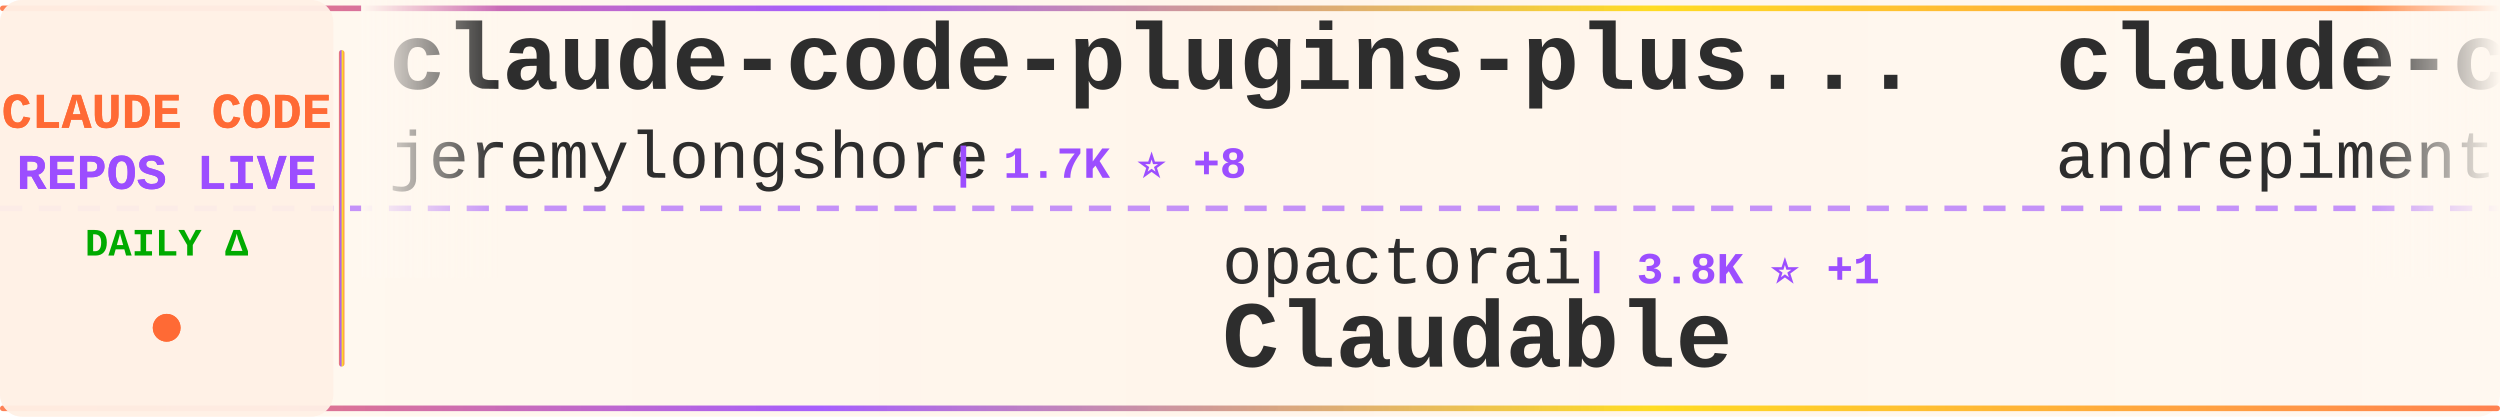
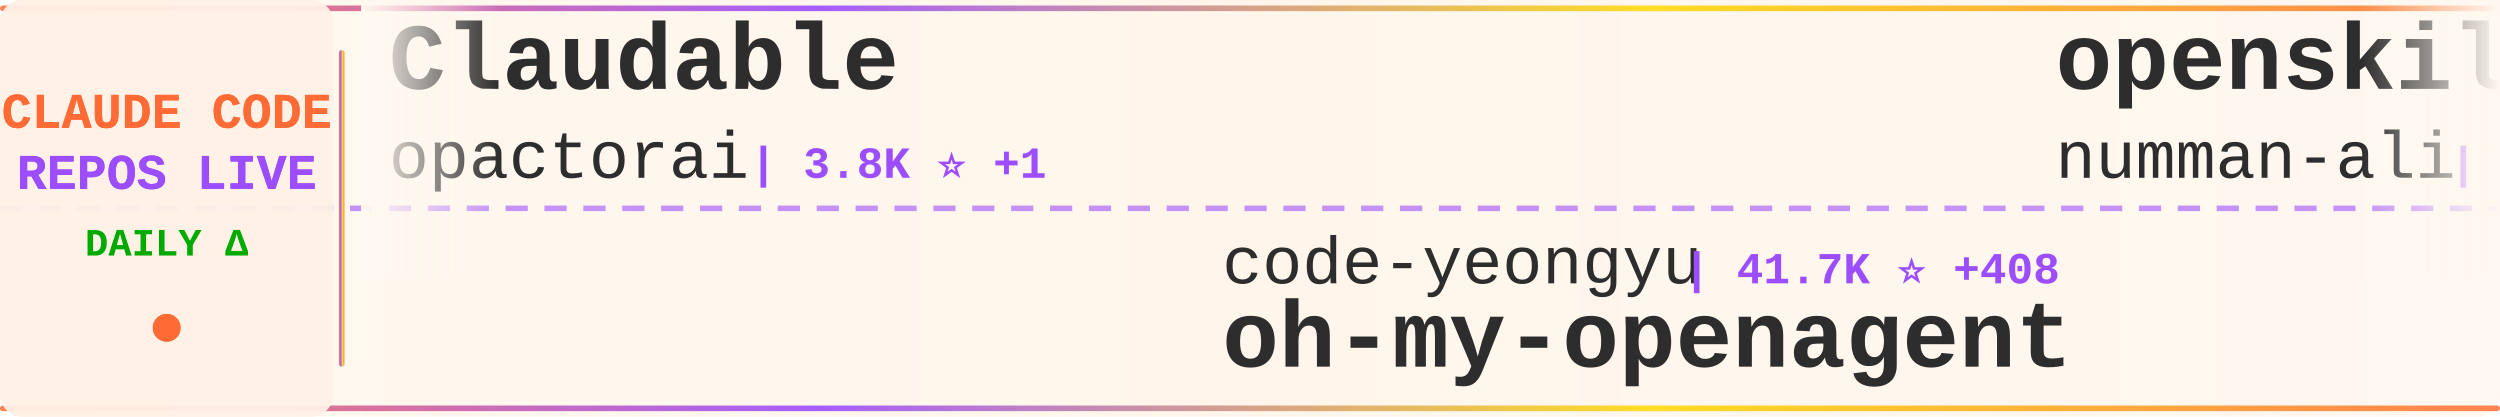
<svg xmlns="http://www.w3.org/2000/svg" width="900" height="150">
  <defs>
    <linearGradient id="tickerBg" x1="0%" y1="0%" x2="100%" y2="0%">
      <stop offset="0%" style="stop-color:#fff8f0;stop-opacity:0.98" />
      <stop offset="50%" style="stop-color:#fff5eb;stop-opacity:1" />
      <stop offset="100%" style="stop-color:#fff8f0;stop-opacity:0.98" />
    </linearGradient>
    <linearGradient id="borderGrad" x1="0%" y1="0%" x2="100%" y2="0%">
      <stop offset="0%" style="stop-color:#FF6B35;stop-opacity:0.85">
        <animate attributeName="stop-opacity" values="0.85;1;0.85" dur="2s" repeatCount="indefinite" />
      </stop>
      <stop offset="33%" style="stop-color:#9C4EFF;stop-opacity:0.9">
        <animate attributeName="stop-opacity" values="0.9;1;0.9" dur="2.2s" repeatCount="indefinite" />
      </stop>
      <stop offset="66%" style="stop-color:#FFD700;stop-opacity:0.85">
        <animate attributeName="stop-opacity" values="0.85;1;0.85" dur="1.8s" repeatCount="indefinite" />
      </stop>
      <stop offset="100%" style="stop-color:#FF6B35;stop-opacity:0.85">
        <animate attributeName="stop-opacity" values="0.85;1;0.85" dur="2s" repeatCount="indefinite" />
      </stop>
    </linearGradient>
    <filter id="textGlow">
      <feGaussianBlur stdDeviation="0.15" result="coloredBlur" />
      <feMerge>
        <feMergeNode in="coloredBlur" />
        <feMergeNode in="SourceGraphic" />
      </feMerge>
    </filter>
    <filter id="metricGlow">
      <feGaussianBlur stdDeviation="0.2" result="coloredBlur" />
      <feMerge>
        <feMergeNode in="coloredBlur" />
        <feMergeNode in="SourceGraphic" />
      </feMerge>
    </filter>
    <linearGradient id="leftFade" x1="0%" y1="0%" x2="100%" y2="0%">
      <stop offset="0%" style="stop-color:#fff8f0;stop-opacity:1" />
      <stop offset="100%" style="stop-color:#fff8f0;stop-opacity:0" />
    </linearGradient>
    <linearGradient id="rightFade" x1="0%" y1="0%" x2="100%" y2="0%">
      <stop offset="0%" style="stop-color:#fff8f0;stop-opacity:0" />
      <stop offset="100%" style="stop-color:#fff8f0;stop-opacity:1" />
    </linearGradient>
  </defs>
  <rect width="900" height="150" fill="url(#tickerBg)" rx="8" />
  <rect x="0" y="2" width="900" height="2" fill="url(#borderGrad)" rx="1" />
  <rect x="0" y="146" width="900" height="2" fill="url(#borderGrad)" rx="1" />
  <line x1="0" y1="75" x2="900" y2="75" stroke="#9C4EFF" stroke-width="2" stroke-dasharray="8 6" opacity="0.6" />
  <rect x="0" y="0" width="120" height="150" fill="#fff0e6" opacity="0.95" rx="8" />
  <text x="60" y="46" font-family="'Courier New', monospace" font-size="18" font-weight="bold" fill="#FF6B35" text-anchor="middle" filter="url(#textGlow)">
    CLAUDE CODE
  </text>
  <text x="60" y="68" font-family="'Courier New', monospace" font-size="18" font-weight="bold" fill="#9C4EFF" text-anchor="middle" filter="url(#textGlow)">
    REPOS LIVE
  </text>
  <text x="60" y="92" font-family="'Courier New', monospace" font-size="14" font-weight="bold" fill="#00aa00" text-anchor="middle">
    DAILY Δ
  </text>
  <circle cx="60" cy="118" r="5" fill="#FF6B35" filter="url(#metricGlow)">
    <animate attributeName="r" values="4;6;4" dur="1.5s" repeatCount="indefinite" />
    <animate attributeName="opacity" values="0.6;1;0.6" dur="1.5s" repeatCount="indefinite" />
  </circle>
  <rect x="122" y="18" width="2" height="114" fill="url(#borderGrad)" rx="1" />
  <clipPath id="tickerClip">
    <rect x="130" y="0" width="770" height="150" />
  </clipPath>
  <g clip-path="url(#tickerClip)">
    <g id="tickerItems">
      <animateTransform attributeName="transform" attributeType="XML" type="translate" from="0 0" to="-3000 0" dur="54s" repeatCount="indefinite" />
      <g transform="translate(0, 0)">
-         <text x="140" y="32" font-family="'Courier New', monospace" font-size="34" font-weight="bold" fill="#2d2d2d">claude-code-plugins-plus...</text>
-         <text x="140" y="64" font-family="'Courier New', monospace" font-size="24" font-weight="normal" fill="#2d2d2d" opacity="1.0">jeremylongshore</text>
-         <text x="342" y="64" font-family="'Courier New', monospace" font-size="16" font-weight="bold" fill="#9C4EFF"> | 1.7K ⭐ +8</text>
+         <text x="140" y="32" font-family="'Courier New', monospace" font-size="34" font-weight="bold" fill="#2d2d2d">Claudable</text>
+         <text x="140" y="64" font-family="'Courier New', monospace" font-size="24" font-weight="normal" fill="#2d2d2d" opacity="1.0">opactorai</text>
+         <text x="270" y="64" font-family="'Courier New', monospace" font-size="16" font-weight="bold" fill="#9C4EFF"> | 3.8K ⭐ +1</text>
      </g>
      <g transform="translate(300, 0)">
-         <text x="140" y="102" font-family="'Courier New', monospace" font-size="24" font-weight="normal" fill="#2d2d2d" opacity="1.0">opactorai</text>
-         <text x="270" y="102" font-family="'Courier New', monospace" font-size="16" font-weight="bold" fill="#9C4EFF"> | 3.8K ⭐ +1</text>
-         <text x="140" y="132" font-family="'Courier New', monospace" font-size="34" font-weight="bold" fill="#2d2d2d">Claudable</text>
+         <text x="140" y="102" font-family="'Courier New', monospace" font-size="24" font-weight="normal" fill="#2d2d2d" opacity="1.0">code-yeongyu</text>
+         <text x="306" y="102" font-family="'Courier New', monospace" font-size="16" font-weight="bold" fill="#9C4EFF"> | 41.7K ⭐ +408</text>
+         <text x="140" y="132" font-family="'Courier New', monospace" font-size="34" font-weight="bold" fill="#2d2d2d">oh-my-openagent</text>
      </g>
      <g transform="translate(600, 0)">
-         <text x="140" y="32" font-family="'Courier New', monospace" font-size="34" font-weight="bold" fill="#2d2d2d">claude-code-chat</text>
-         <text x="140" y="64" font-family="'Courier New', monospace" font-size="24" font-weight="normal" fill="#2d2d2d" opacity="1.0">andrepimenta</text>
-         <text x="306" y="64" font-family="'Courier New', monospace" font-size="16" font-weight="bold" fill="#9C4EFF"> | 1.0K ⭐</text>
+         <text x="140" y="32" font-family="'Courier New', monospace" font-size="34" font-weight="bold" fill="#2d2d2d">openskills</text>
+         <text x="140" y="64" font-family="'Courier New', monospace" font-size="24" font-weight="normal" fill="#2d2d2d" opacity="1.0">numman-ali</text>
+         <text x="282" y="64" font-family="'Courier New', monospace" font-size="16" font-weight="bold" fill="#9C4EFF"> | 9.1K ⭐ +24</text>
      </g>
      <g transform="translate(900, 0)">
-         <text x="140" y="102" font-family="'Courier New', monospace" font-size="24" font-weight="normal" fill="#2d2d2d" opacity="1.0">carlvellotti</text>
-         <text x="306" y="102" font-family="'Courier New', monospace" font-size="16" font-weight="bold" fill="#9C4EFF"> | 1.6K ⭐ +2</text>
-         <text x="140" y="132" font-family="'Courier New', monospace" font-size="34" font-weight="bold" fill="#2d2d2d">claude-code-pm-course</text>
+         <text x="140" y="102" font-family="'Courier New', monospace" font-size="24" font-weight="normal" fill="#2d2d2d" opacity="1.0">nishimoto265</text>
+         <text x="306" y="102" font-family="'Courier New', monospace" font-size="16" font-weight="bold" fill="#9C4EFF"> | 495 ⭐ +1</text>
+         <text x="140" y="132" font-family="'Courier New', monospace" font-size="34" font-weight="bold" fill="#2d2d2d">Claude-Code-Communicatio...</text>
      </g>
      <g transform="translate(1200, 0)">
-         <text x="140" y="32" font-family="'Courier New', monospace" font-size="34" font-weight="bold" fill="#2d2d2d">claude-code-guide</text>
-         <text x="140" y="64" font-family="'Courier New', monospace" font-size="24" font-weight="normal" fill="#2d2d2d" opacity="1.0">zebbern</text>
-         <text x="246" y="64" font-family="'Courier New', monospace" font-size="16" font-weight="bold" fill="#9C4EFF"> | 3.7K ⭐ +8</text>
+         <text x="140" y="32" font-family="'Courier New', monospace" font-size="34" font-weight="bold" fill="#2d2d2d">nanoclaw</text>
+         <text x="140" y="64" font-family="'Courier New', monospace" font-size="24" font-weight="normal" fill="#2d2d2d" opacity="1.0">qwibitai</text>
+         <text x="258" y="64" font-family="'Courier New', monospace" font-size="16" font-weight="bold" fill="#9C4EFF"> | 24.4K ⭐ +227</text>
      </g>
      <g transform="translate(1500, 0)">
-         <text x="140" y="102" font-family="'Courier New', monospace" font-size="24" font-weight="normal" fill="#2d2d2d" opacity="1.0">disler</text>
-         <text x="234" y="102" font-family="'Courier New', monospace" font-size="16" font-weight="bold" fill="#9C4EFF"> | 3.3K ⭐ +6</text>
-         <text x="140" y="132" font-family="'Courier New', monospace" font-size="34" font-weight="bold" fill="#2d2d2d">claude-code-hooks-master...</text>
+         <text x="140" y="102" font-family="'Courier New', monospace" font-size="24" font-weight="normal" fill="#2d2d2d" opacity="1.0">Yeachan-Heo</text>
+         <text x="294" y="102" font-family="'Courier New', monospace" font-size="16" font-weight="bold" fill="#9C4EFF"> | 10.6K ⭐ +189</text>
+         <text x="140" y="132" font-family="'Courier New', monospace" font-size="34" font-weight="bold" fill="#2d2d2d">oh-my-claudecode</text>
      </g>
      <g transform="translate(1800, 0)">
-         <text x="140" y="32" font-family="'Courier New', monospace" font-size="34" font-weight="bold" fill="#2d2d2d">claude-code-workflows</text>
-         <text x="140" y="64" font-family="'Courier New', monospace" font-size="24" font-weight="normal" fill="#2d2d2d" opacity="1.0">OneRedOak</text>
-         <text x="270" y="64" font-family="'Courier New', monospace" font-size="16" font-weight="bold" fill="#9C4EFF"> | 3.7K ⭐ +1</text>
+         <text x="140" y="32" font-family="'Courier New', monospace" font-size="34" font-weight="bold" fill="#2d2d2d">claude-skills</text>
+         <text x="140" y="64" font-family="'Courier New', monospace" font-size="24" font-weight="normal" fill="#2d2d2d" opacity="1.0">alirezarezvani</text>
+         <text x="330" y="64" font-family="'Courier New', monospace" font-size="16" font-weight="bold" fill="#9C4EFF"> | 6.0K ⭐ +171</text>
      </g>
      <g transform="translate(2100, 0)">
-         <text x="140" y="102" font-family="'Courier New', monospace" font-size="24" font-weight="normal" fill="#2d2d2d" opacity="1.0">https-deeplearning-ai</text>
-         <text x="414" y="102" font-family="'Courier New', monospace" font-size="16" font-weight="bold" fill="#9C4EFF"> | 455 ⭐</text>
-         <text x="140" y="132" font-family="'Courier New', monospace" font-size="34" font-weight="bold" fill="#2d2d2d">sc-claude-code-files</text>
+         <text x="140" y="102" font-family="'Courier New', monospace" font-size="24" font-weight="normal" fill="#2d2d2d" opacity="1.0">davila7</text>
+         <text x="246" y="102" font-family="'Courier New', monospace" font-size="16" font-weight="bold" fill="#9C4EFF"> | 23.2K ⭐ +55</text>
+         <text x="140" y="132" font-family="'Courier New', monospace" font-size="34" font-weight="bold" fill="#2d2d2d">claude-code-templates</text>
      </g>
      <g transform="translate(2400, 0)">
-         <text x="140" y="32" font-family="'Courier New', monospace" font-size="34" font-weight="bold" fill="#2d2d2d">Claude-Code-Communicatio...</text>
-         <text x="140" y="64" font-family="'Courier New', monospace" font-size="24" font-weight="normal" fill="#2d2d2d" opacity="1.0">nishimoto265</text>
-         <text x="306" y="64" font-family="'Courier New', monospace" font-size="16" font-weight="bold" fill="#9C4EFF"> | 495 ⭐ +1</text>
+         <text x="140" y="32" font-family="'Courier New', monospace" font-size="34" font-weight="bold" fill="#2d2d2d">claude-code-settings</text>
+         <text x="140" y="64" font-family="'Courier New', monospace" font-size="24" font-weight="normal" fill="#2d2d2d" opacity="1.0">feiskyer</text>
+         <text x="258" y="64" font-family="'Courier New', monospace" font-size="16" font-weight="bold" fill="#9C4EFF"> | 1.3K ⭐ +9</text>
      </g>
      <g transform="translate(2700, 0)">
-         <text x="140" y="102" font-family="'Courier New', monospace" font-size="24" font-weight="normal" fill="#2d2d2d" opacity="1.0">Yuyz0112</text>
-         <text x="258" y="102" font-family="'Courier New', monospace" font-size="16" font-weight="bold" fill="#9C4EFF"> | 2.2K ⭐ +2</text>
-         <text x="140" y="132" font-family="'Courier New', monospace" font-size="34" font-weight="bold" fill="#2d2d2d">claude-code-reverse</text>
+         <text x="140" y="102" font-family="'Courier New', monospace" font-size="24" font-weight="normal" fill="#2d2d2d" opacity="1.0">zhukunpenglinyutong</text>
+         <text x="390" y="102" font-family="'Courier New', monospace" font-size="16" font-weight="bold" fill="#9C4EFF"> | 2.0K ⭐ +34</text>
+         <text x="140" y="132" font-family="'Courier New', monospace" font-size="34" font-weight="bold" fill="#2d2d2d">idea-claude-code-gui</text>
      </g>
      <g transform="translate(3000, 0)">
-         <text x="140" y="32" font-family="'Courier New', monospace" font-size="34" font-weight="bold" fill="#2d2d2d">claude-code-plugins-plus...</text>
-         <text x="140" y="64" font-family="'Courier New', monospace" font-size="24" font-weight="normal" fill="#2d2d2d" opacity="1.0">jeremylongshore</text>
-         <text x="342" y="64" font-family="'Courier New', monospace" font-size="16" font-weight="bold" fill="#9C4EFF"> | 1.7K ⭐ +8</text>
+         <text x="140" y="32" font-family="'Courier New', monospace" font-size="34" font-weight="bold" fill="#2d2d2d">Claudable</text>
+         <text x="140" y="64" font-family="'Courier New', monospace" font-size="24" font-weight="normal" fill="#2d2d2d" opacity="1.0">opactorai</text>
+         <text x="270" y="64" font-family="'Courier New', monospace" font-size="16" font-weight="bold" fill="#9C4EFF"> | 3.8K ⭐ +1</text>
      </g>
      <g transform="translate(3300, 0)">
-         <text x="140" y="102" font-family="'Courier New', monospace" font-size="24" font-weight="normal" fill="#2d2d2d" opacity="1.0">opactorai</text>
-         <text x="270" y="102" font-family="'Courier New', monospace" font-size="16" font-weight="bold" fill="#9C4EFF"> | 3.8K ⭐ +1</text>
-         <text x="140" y="132" font-family="'Courier New', monospace" font-size="34" font-weight="bold" fill="#2d2d2d">Claudable</text>
+         <text x="140" y="102" font-family="'Courier New', monospace" font-size="24" font-weight="normal" fill="#2d2d2d" opacity="1.0">code-yeongyu</text>
+         <text x="306" y="102" font-family="'Courier New', monospace" font-size="16" font-weight="bold" fill="#9C4EFF"> | 41.7K ⭐ +408</text>
+         <text x="140" y="132" font-family="'Courier New', monospace" font-size="34" font-weight="bold" fill="#2d2d2d">oh-my-openagent</text>
      </g>
      <g transform="translate(3600, 0)">
-         <text x="140" y="32" font-family="'Courier New', monospace" font-size="34" font-weight="bold" fill="#2d2d2d">claude-code-chat</text>
-         <text x="140" y="64" font-family="'Courier New', monospace" font-size="24" font-weight="normal" fill="#2d2d2d" opacity="1.0">andrepimenta</text>
-         <text x="306" y="64" font-family="'Courier New', monospace" font-size="16" font-weight="bold" fill="#9C4EFF"> | 1.0K ⭐</text>
+         <text x="140" y="32" font-family="'Courier New', monospace" font-size="34" font-weight="bold" fill="#2d2d2d">openskills</text>
+         <text x="140" y="64" font-family="'Courier New', monospace" font-size="24" font-weight="normal" fill="#2d2d2d" opacity="1.0">numman-ali</text>
+         <text x="282" y="64" font-family="'Courier New', monospace" font-size="16" font-weight="bold" fill="#9C4EFF"> | 9.1K ⭐ +24</text>
      </g>
      <g transform="translate(3900, 0)">
-         <text x="140" y="102" font-family="'Courier New', monospace" font-size="24" font-weight="normal" fill="#2d2d2d" opacity="1.0">carlvellotti</text>
-         <text x="306" y="102" font-family="'Courier New', monospace" font-size="16" font-weight="bold" fill="#9C4EFF"> | 1.6K ⭐ +2</text>
-         <text x="140" y="132" font-family="'Courier New', monospace" font-size="34" font-weight="bold" fill="#2d2d2d">claude-code-pm-course</text>
+         <text x="140" y="102" font-family="'Courier New', monospace" font-size="24" font-weight="normal" fill="#2d2d2d" opacity="1.0">nishimoto265</text>
+         <text x="306" y="102" font-family="'Courier New', monospace" font-size="16" font-weight="bold" fill="#9C4EFF"> | 495 ⭐ +1</text>
+         <text x="140" y="132" font-family="'Courier New', monospace" font-size="34" font-weight="bold" fill="#2d2d2d">Claude-Code-Communicatio...</text>
      </g>
    </g>
  </g>
  <rect x="130" y="0" width="50" height="100" fill="url(#leftFade)" />
  <rect x="850" y="0" width="50" height="100" fill="url(#rightFade)" />
</svg>
